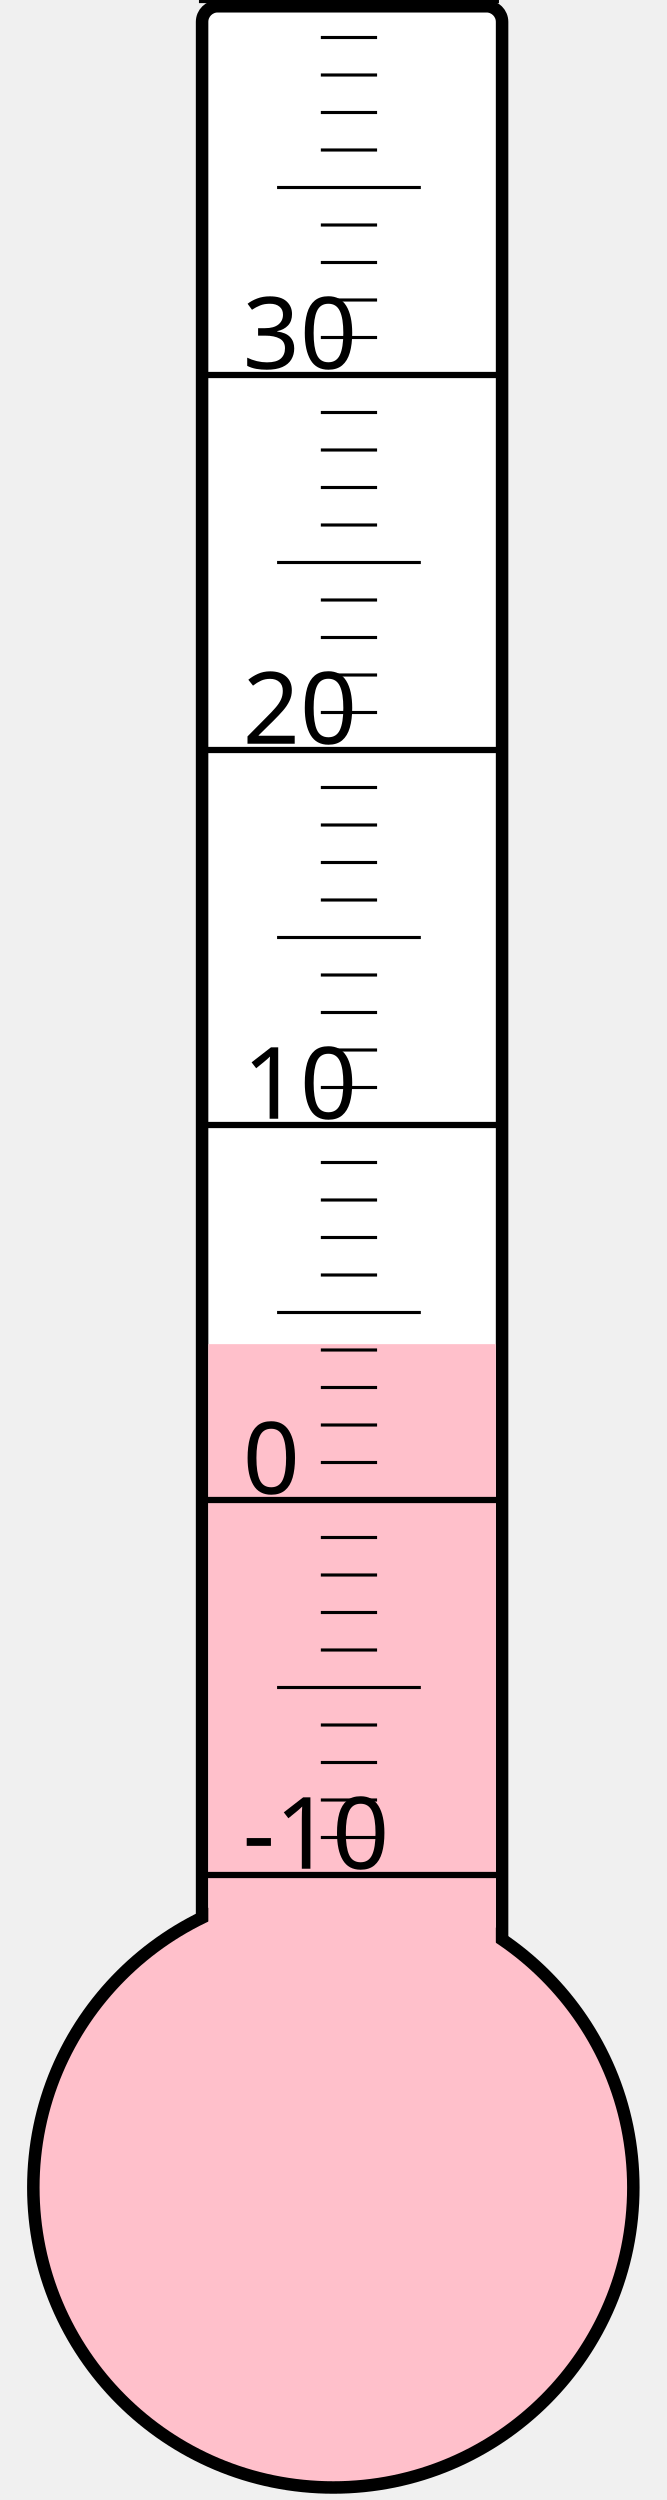
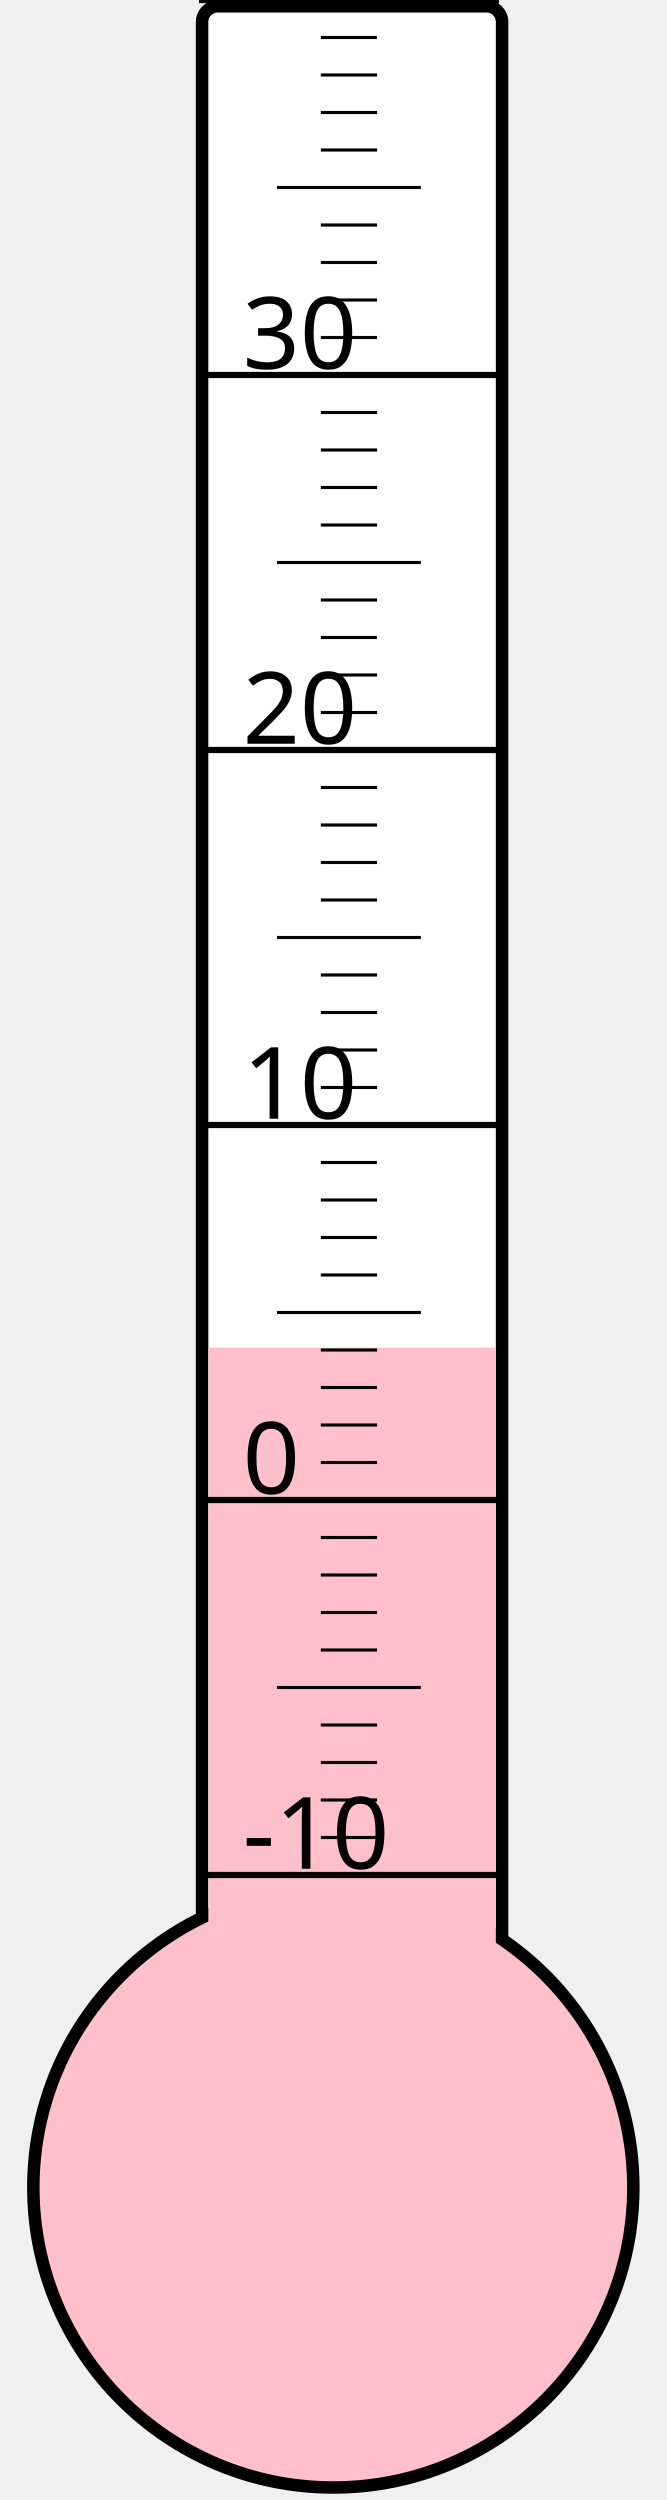
<svg xmlns="http://www.w3.org/2000/svg" width="40px" height="150px" viewBox="0 0 200 800">
  <rect width="200" height="800" x="0" y="0" style="fill: #ffffeb; fill-opacity: 0;" />
  <rect width="96" height="680" x="58" y="2" rx="5" ry="5" style="fill: white; fill-opacity: 1; stroke: black; stroke-width: 4;" />
  <circle cx="100" cy="700" r="96" style="fill: pink; stroke: black; stroke-width: 4;" />
-   <rect width="92" height="269.875" x="60" y="430.125" style="fill: pink; fill-opacity: 1; stroke-width: 0;" />
+   <rect width="92" height="268.75" x="60" y="431.25" style="fill: pink; fill-opacity: 1; stroke-width: 0;" />
  <text x="71" y="598" style="font-family: sans-serif; font-size: 24pt;">-10</text>
  <text x="71" y="478" style="font-family: sans-serif; font-size: 24pt;">0</text>
  <text x="71" y="358" style="font-family: sans-serif; font-size: 24pt;">10</text>
  <text x="71" y="238" style="font-family: sans-serif; font-size: 24pt;">20</text>
  <text x="71" y="118" style="font-family: sans-serif; font-size: 24pt;">30</text>
  <g style="stroke: black;">
    <line x1="57" y1="600" x2="153" y2="600" style="stroke-width: 2;" />
    <line x1="96" y1="588" x2="114" y2="588" style="stroke-width: 1;" />
    <line x1="96" y1="576" x2="114" y2="576" style="stroke-width: 1;" />
    <line x1="96" y1="564" x2="114" y2="564" style="stroke-width: 1;" />
    <line x1="96" y1="552" x2="114" y2="552" style="stroke-width: 1;" />
    <line x1="82" y1="540" x2="128" y2="540" style="stroke-width: 1;" />
    <line x1="96" y1="528" x2="114" y2="528" style="stroke-width: 1;" />
    <line x1="96" y1="516" x2="114" y2="516" style="stroke-width: 1;" />
    <line x1="96" y1="504" x2="114" y2="504" style="stroke-width: 1;" />
    <line x1="96" y1="492" x2="114" y2="492" style="stroke-width: 1;" />
    <line x1="57" y1="480" x2="153" y2="480" style="stroke-width: 2;" />
    <line x1="96" y1="468" x2="114" y2="468" style="stroke-width: 1;" />
    <line x1="96" y1="456" x2="114" y2="456" style="stroke-width: 1;" />
    <line x1="96" y1="444" x2="114" y2="444" style="stroke-width: 1;" />
    <line x1="96" y1="432" x2="114" y2="432" style="stroke-width: 1;" />
    <line x1="82" y1="420" x2="128" y2="420" style="stroke-width: 1;" />
    <line x1="96" y1="408" x2="114" y2="408" style="stroke-width: 1;" />
    <line x1="96" y1="396" x2="114" y2="396" style="stroke-width: 1;" />
    <line x1="96" y1="384" x2="114" y2="384" style="stroke-width: 1;" />
    <line x1="96" y1="372" x2="114" y2="372" style="stroke-width: 1;" />
    <line x1="57" y1="360" x2="153" y2="360" style="stroke-width: 2;" />
    <line x1="96" y1="348" x2="114" y2="348" style="stroke-width: 1;" />
    <line x1="96" y1="336" x2="114" y2="336" style="stroke-width: 1;" />
    <line x1="96" y1="324" x2="114" y2="324" style="stroke-width: 1;" />
    <line x1="96" y1="312" x2="114" y2="312" style="stroke-width: 1;" />
    <line x1="82" y1="300" x2="128" y2="300" style="stroke-width: 1;" />
    <line x1="96" y1="288" x2="114" y2="288" style="stroke-width: 1;" />
    <line x1="96" y1="276" x2="114" y2="276" style="stroke-width: 1;" />
    <line x1="96" y1="264" x2="114" y2="264" style="stroke-width: 1;" />
    <line x1="96" y1="252" x2="114" y2="252" style="stroke-width: 1;" />
    <line x1="57" y1="240" x2="153" y2="240" style="stroke-width: 2;" />
    <line x1="96" y1="228" x2="114" y2="228" style="stroke-width: 1;" />
    <line x1="96" y1="216" x2="114" y2="216" style="stroke-width: 1;" />
    <line x1="96" y1="204" x2="114" y2="204" style="stroke-width: 1;" />
    <line x1="96" y1="192" x2="114" y2="192" style="stroke-width: 1;" />
    <line x1="82" y1="180" x2="128" y2="180" style="stroke-width: 1;" />
    <line x1="96" y1="168" x2="114" y2="168" style="stroke-width: 1;" />
    <line x1="96" y1="156" x2="114" y2="156" style="stroke-width: 1;" />
    <line x1="96" y1="144" x2="114" y2="144" style="stroke-width: 1;" />
    <line x1="96" y1="132" x2="114" y2="132" style="stroke-width: 1;" />
    <line x1="57" y1="120" x2="153" y2="120" style="stroke-width: 2;" />
    <line x1="96" y1="108" x2="114" y2="108" style="stroke-width: 1;" />
    <line x1="96" y1="96" x2="114" y2="96" style="stroke-width: 1;" />
    <line x1="96" y1="84" x2="114" y2="84" style="stroke-width: 1;" />
    <line x1="96" y1="72" x2="114" y2="72" style="stroke-width: 1;" />
    <line x1="82" y1="60" x2="128" y2="60" style="stroke-width: 1;" />
    <line x1="96" y1="48" x2="114" y2="48" style="stroke-width: 1;" />
    <line x1="96" y1="36" x2="114" y2="36" style="stroke-width: 1;" />
    <line x1="96" y1="24" x2="114" y2="24" style="stroke-width: 1;" />
    <line x1="96" y1="12" x2="114" y2="12" style="stroke-width: 1;" />
    <line x1="57" y1="0" x2="153" y2="0" style="stroke-width: 2;" />
  </g>
</svg>
